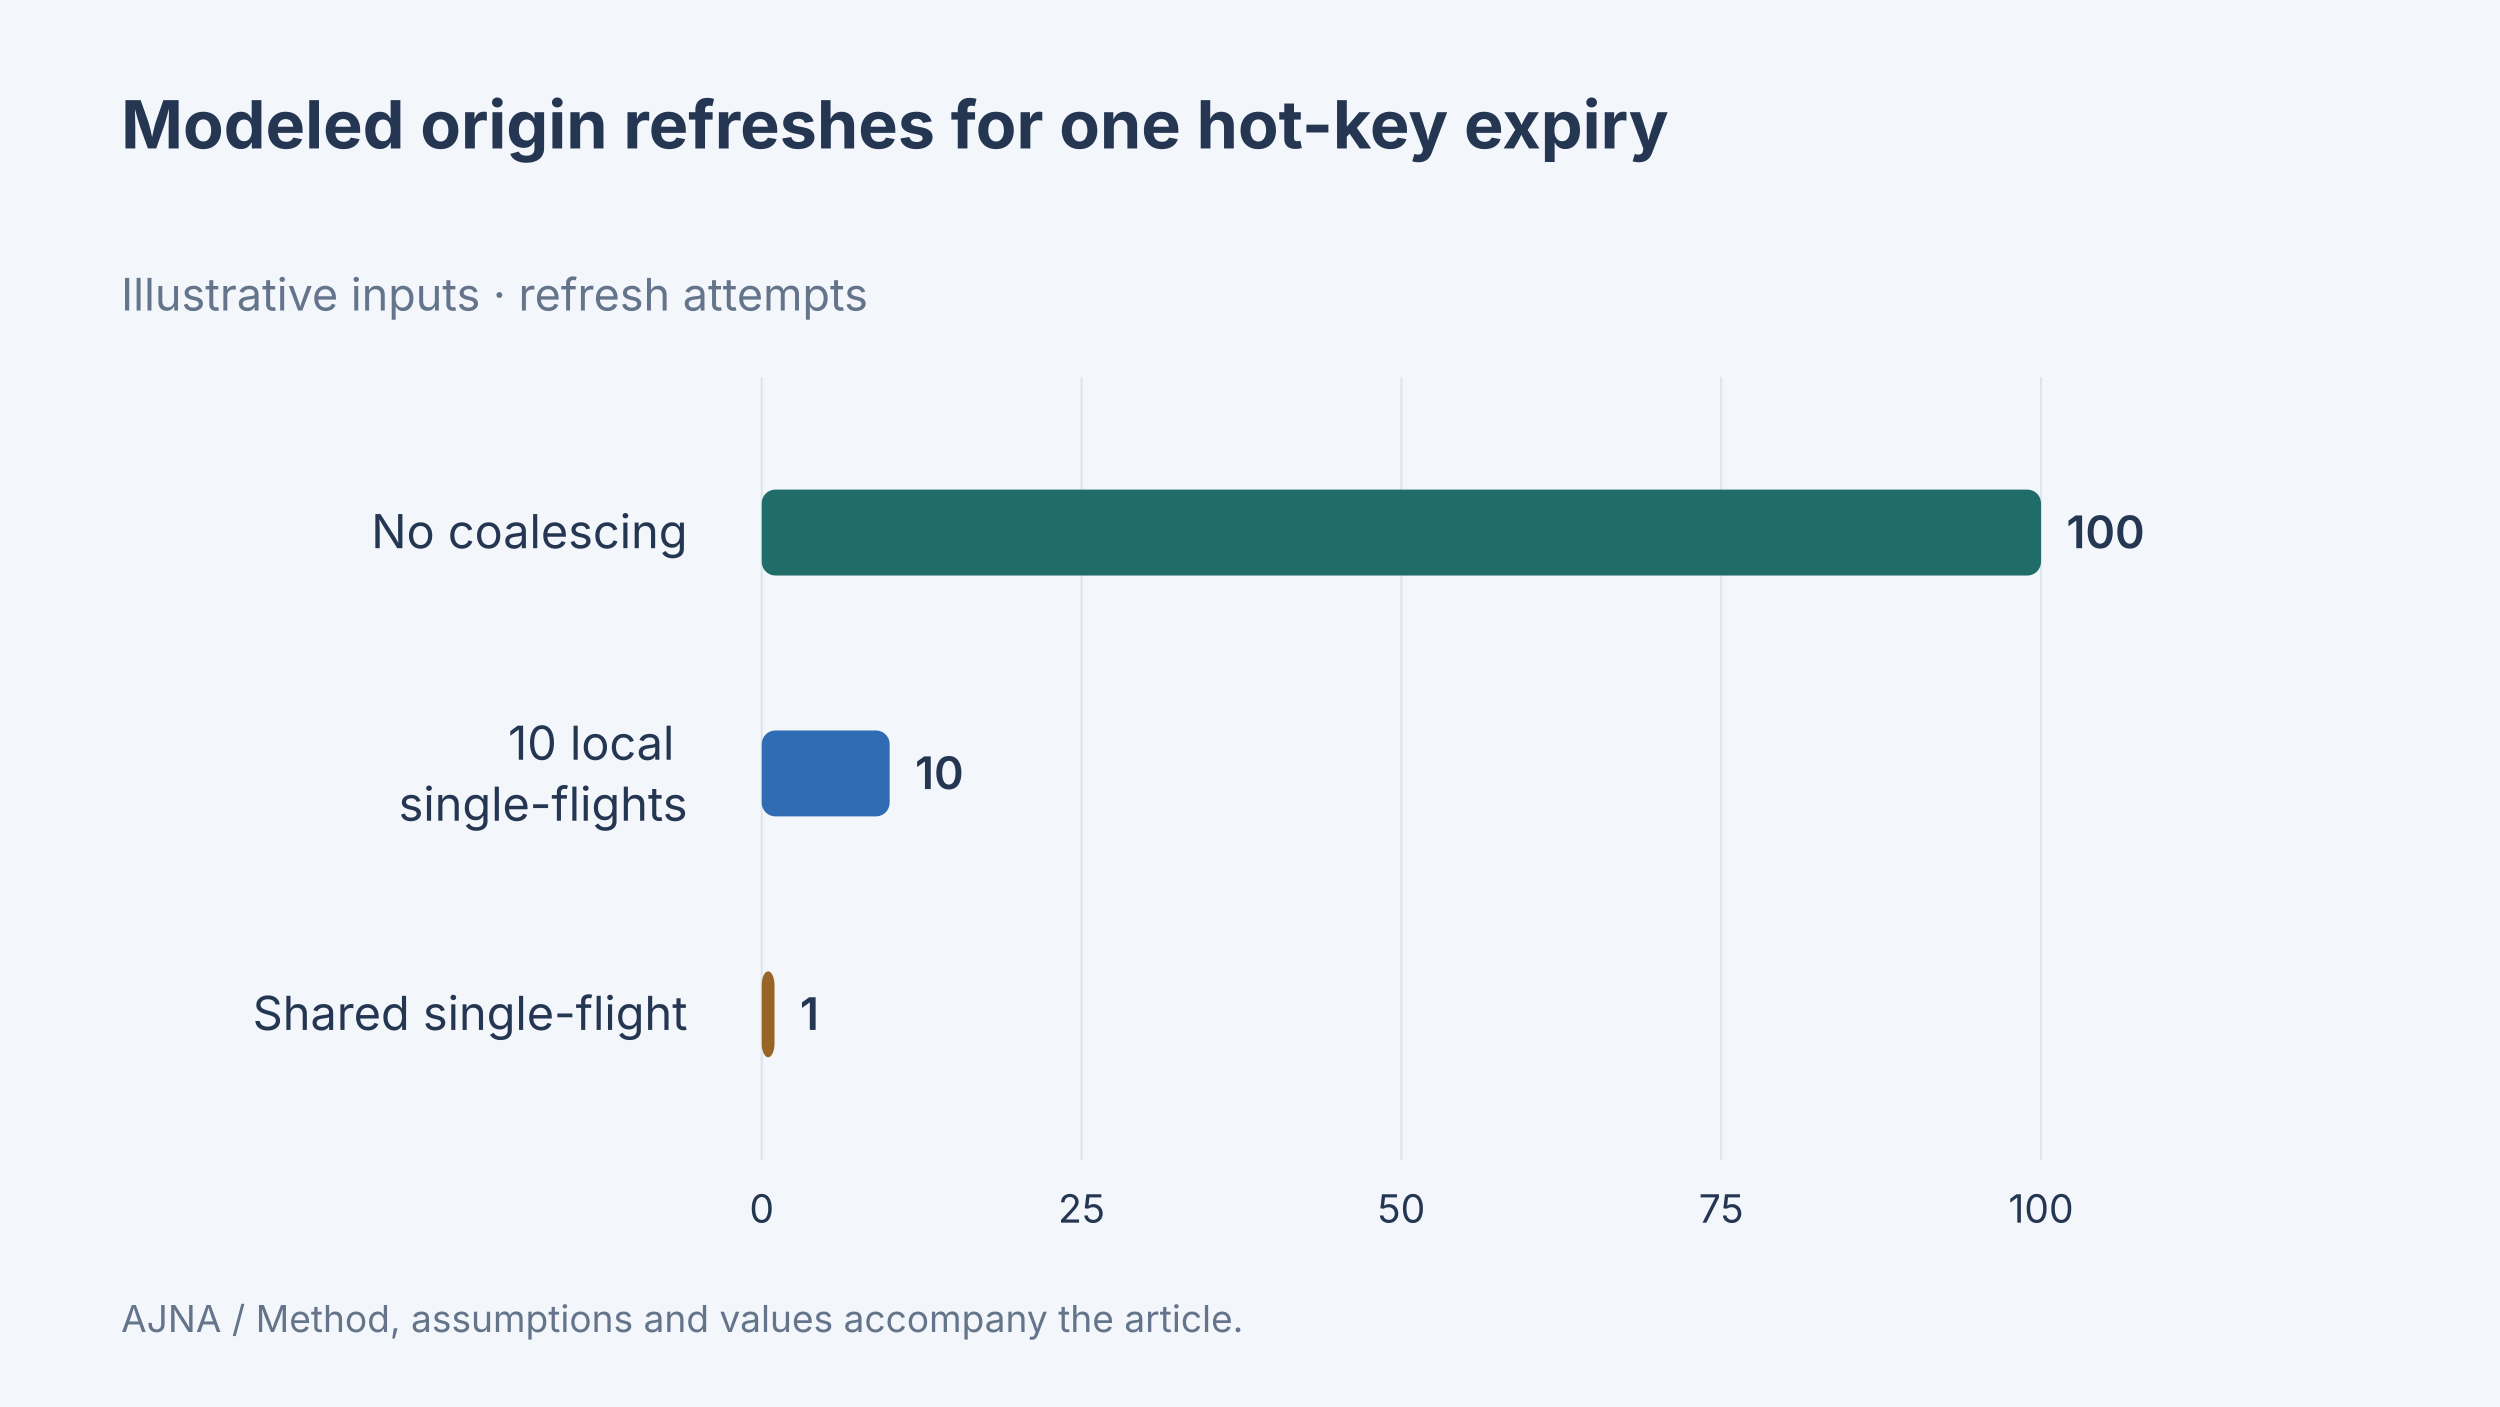
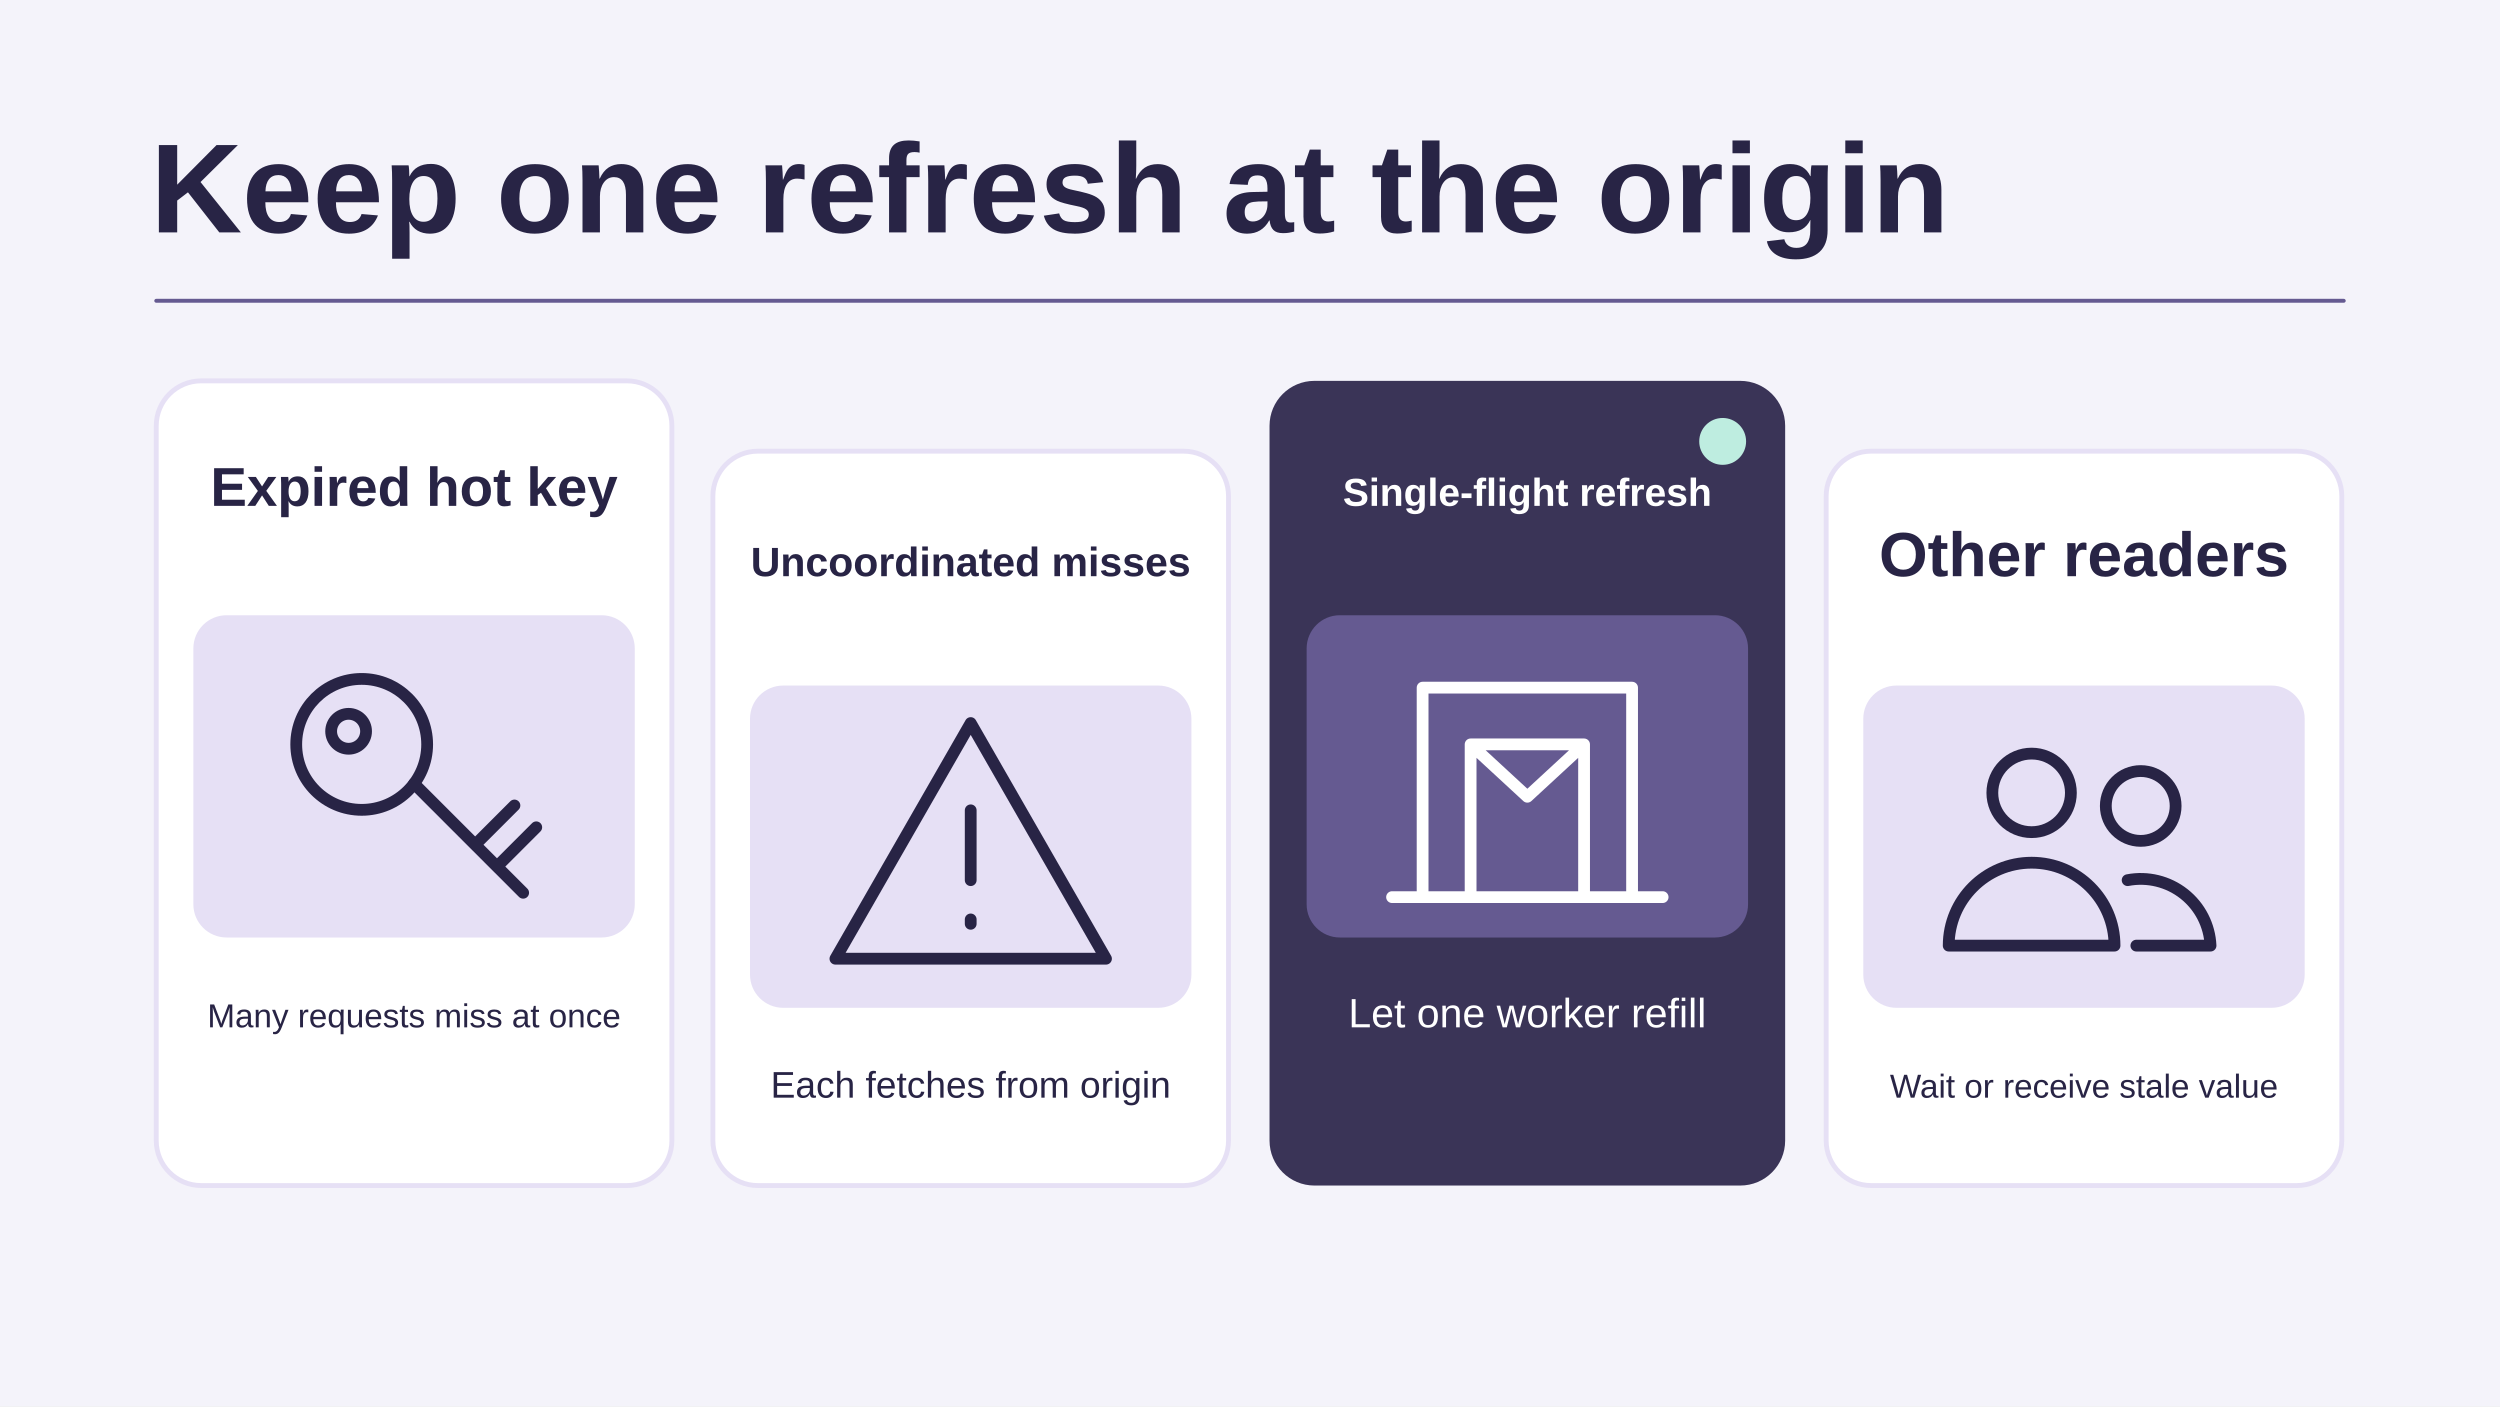
- <svg xmlns="http://www.w3.org/2000/svg" width="1280" height="720" viewBox="0 0 1280 720" data-article-art="cache-stampede-prevention" role="img" aria-label="Modeled origin refreshes for one hot-key expiry. No coalescing: 100 refresh attempts; 10 local single-flights: 10 refresh attempts; Shared single-flight: 1 refresh attempts. Illustrative values.">
-   <rect x="-1280" y="-720" width="3840" height="2160" fill="#f3f6fa" />
-   <g font-family="Inter, sans-serif">
-     <text x="62" y="76" font-size="34" font-weight="700" fill="#243651" text-anchor="start">
-       <tspan x="62" dy="0">Modeled origin refreshes for one hot-key expiry</tspan>
-     </text>
-     <text x="62" y="159" font-size="23" font-weight="400" fill="#64748b" text-anchor="start">
-       <tspan x="62" dy="0">Illustrative inputs · refresh attempts</tspan>
-     </text>
-     <path d="M390 193V594" stroke="#dce4ed" />
-     <text x="390" y="626" font-size="20" font-weight="400" fill="#243651" text-anchor="middle">
-       <tspan x="390" dy="0">0</tspan>
-     </text>
-     <path d="M553.75 193V594" stroke="#dce4ed" />
-     <text x="553.75" y="626" font-size="20" font-weight="400" fill="#243651" text-anchor="middle">
-       <tspan x="553.75" dy="0">25</tspan>
-     </text>
-     <path d="M717.5 193V594" stroke="#dce4ed" />
-     <text x="717.5" y="626" font-size="20" font-weight="400" fill="#243651" text-anchor="middle">
-       <tspan x="717.5" dy="0">50</tspan>
-     </text>
-     <path d="M881.25 193V594" stroke="#dce4ed" />
-     <text x="881.25" y="626" font-size="20" font-weight="400" fill="#243651" text-anchor="middle">
-       <tspan x="881.25" dy="0">75</tspan>
-     </text>
-     <path d="M1045 193V594" stroke="#dce4ed" />
-     <text x="1045" y="626" font-size="20" font-weight="400" fill="#243651" text-anchor="middle">
-       <tspan x="1045" dy="0">100</tspan>
-     </text>
-     <text x="352" y="280.667" font-size="24" font-weight="400" fill="#243651" text-anchor="end">
-       <tspan x="352" dy="0">No coalescing</tspan>
-     </text>
-     <rect x="390" y="250.667" width="655" height="44" rx="7" fill="#206c68" />
-     <text x="1058" y="280.667" font-size="23" font-weight="600" fill="#243651" text-anchor="start">
-       <tspan x="1058" dy="0">100</tspan>
-     </text>
-     <text x="352" y="389" font-size="24" font-weight="400" fill="#243651" text-anchor="end">
-       <tspan x="352" dy="0">10 local</tspan>
-       <tspan x="352" dy="31.2">single-flights</tspan>
-     </text>
-     <rect x="390" y="374" width="65.5" height="44" rx="7" fill="#306cb3" />
-     <text x="468.5" y="404" font-size="23" font-weight="600" fill="#243651" text-anchor="start">
-       <tspan x="468.5" dy="0">10</tspan>
-     </text>
-     <text x="352" y="527.333" font-size="24" font-weight="400" fill="#243651" text-anchor="end">
-       <tspan x="352" dy="0">Shared single-flight</tspan>
-     </text>
-     <rect x="390" y="497.333" width="6.55" height="44" rx="7" fill="#986527" />
-     <text x="409.55" y="527.333" font-size="23" font-weight="600" fill="#243651" text-anchor="start">
-       <tspan x="409.55" dy="0">1</tspan>
-     </text>
-     <text x="62" y="682" font-size="19" font-weight="400" fill="#64748b" text-anchor="start">
-       <tspan x="62" dy="0">AJNA / Method, assumptions and values accompany the article.</tspan>
-     </text>
-   </g>
+ <svg xmlns="http://www.w3.org/2000/svg" data-article-art="cache-stampede-prevention" role="img" aria-label="A hot-key expiry sends all uncoordinated misses to origin, while single-flight allows one refresh and routes the other readers to waiting or stale data." width="1280" height="720" viewBox="0 0 1280 720">
+   <svg width="100%" height="100%" viewBox="0 0 1280 720" preserveAspectRatio="xMidYMid slice" role="img" aria-label="A hot-key expiry sends all uncoordinated misses to origin, while single-flight allows one refresh and routes the other readers to waiting or stale data.">
+     <defs>
+       <marker id="head" markerWidth="13" markerHeight="13" refX="11" refY="6.5" orient="auto" markerUnits="userSpaceOnUse">
+         <path d="M0 0L13 6.5 0 13Z" fill="#655A91" />
+       </marker>
+     </defs>
+     <rect x="0" y="0" width="1280" height="720" rx="0" fill="#F4F3FA" stroke="none" stroke-width="2.5" />
+     <g font-family="Arial, Helvetica, sans-serif">
+       <text x="77" y="119" text-anchor="start" fill="#282445" font-size="65" font-weight="700">Keep one refresh at the origin</text>
+       <path d="M80 154H1200" fill="none" stroke="#655A91" stroke-width="2" stroke-linejoin="round" stroke-linecap="round" />
+       <rect x="80" y="195" width="264" height="412" rx="23" fill="#FFFFFF" stroke="#E6E0F5" stroke-width="2.5" />
+       <rect x="99" y="315" width="226" height="165" rx="17" fill="#E6E0F5" stroke="none" stroke-width="2.5" />
+       <text x="212" y="259" text-anchor="middle" fill="#282445" font-size="28" font-weight="700">Expired hot key</text>
+       <g transform="translate(212 399) scale(2.234375)" fill="none" stroke="#282445" stroke-width="2.7" stroke-linecap="round" stroke-linejoin="round">
+         <circle cx="-12" cy="-8" r="15" />
+         <path d="M0 1l25 25m-11-11 9-9m-4 14 9-9" />
+         <circle cx="-15" cy="-11" r="4" />
+       </g>
+       <text x="212" y="526" text-anchor="middle" fill="#282445" font-size="17" font-weight="400">Many requests miss at once</text>
+       <rect x="365" y="231" width="264" height="376" rx="23" fill="#FFFFFF" stroke="#E6E0F5" stroke-width="2.5" />
+       <rect x="384" y="351" width="226" height="165" rx="17" fill="#E6E0F5" stroke="none" stroke-width="2.5" />
+       <text x="497" y="295" text-anchor="middle" fill="#282445" font-size="21" font-weight="700">Uncoordinated misses</text>
+       <g transform="translate(497 435) scale(2.234375)" fill="none" stroke="#282445" stroke-width="2.7" stroke-linecap="round" stroke-linejoin="round">
+         <path d="M0-29 31 25h-62Z M0-9v16m0 9v1" />
+       </g>
+       <text x="497" y="562" text-anchor="middle" fill="#282445" font-size="19" font-weight="400">Each fetches from origin</text>
+       <rect x="650" y="195" width="264" height="412" rx="23" fill="#3A3457" stroke="none" stroke-width="2.5" />
+       <rect x="669" y="315" width="226" height="165" rx="17" fill="#655A91" stroke="none" stroke-width="2.5" />
+       <circle cx="882" cy="226" r="12" fill="#BEEDE0" stroke="none" stroke-width="3.5" />
+       <text x="782" y="259" text-anchor="middle" fill="#FFFFFF" font-size="20" font-weight="700">Single-flight refresh</text>
+       <g transform="translate(782 399) scale(2.234375)" fill="none" stroke="#FFFFFF" stroke-width="2.7" stroke-linecap="round" stroke-linejoin="round">
+         <path d="M-24 27v-48h48v48M-13 27v-35H13v35M-31 27H31M-13-8l13 12L13-8" />
+       </g>
+       <text x="782" y="526" text-anchor="middle" fill="#FFFFFF" font-size="21" font-weight="400">Let one worker refill</text>
+       <rect x="935" y="231" width="264" height="376" rx="23" fill="#FFFFFF" stroke="#E6E0F5" stroke-width="2.5" />
+       <rect x="954" y="351" width="226" height="165" rx="17" fill="#E6E0F5" stroke="none" stroke-width="2.5" />
+       <text x="1067" y="295" text-anchor="middle" fill="#282445" font-size="32" font-weight="700">Other readers</text>
+       <g transform="translate(1067 435) scale(2.234375)" fill="none" stroke="#282445" stroke-width="2.7" stroke-linecap="round" stroke-linejoin="round">
+         <circle cx="-12" cy="-13" r="9" />
+         <circle cx="13" cy="-10" r="8" />
+         <path d="M-31 22a19 19 0 0138 0Zm43 0h17a16 16 0 00-19-15" />
+       </g>
+       <text x="1067" y="562" text-anchor="middle" fill="#282445" font-size="17" font-weight="400">Wait or receive stale value</text>
+     </g>
+   </svg>
</svg>
